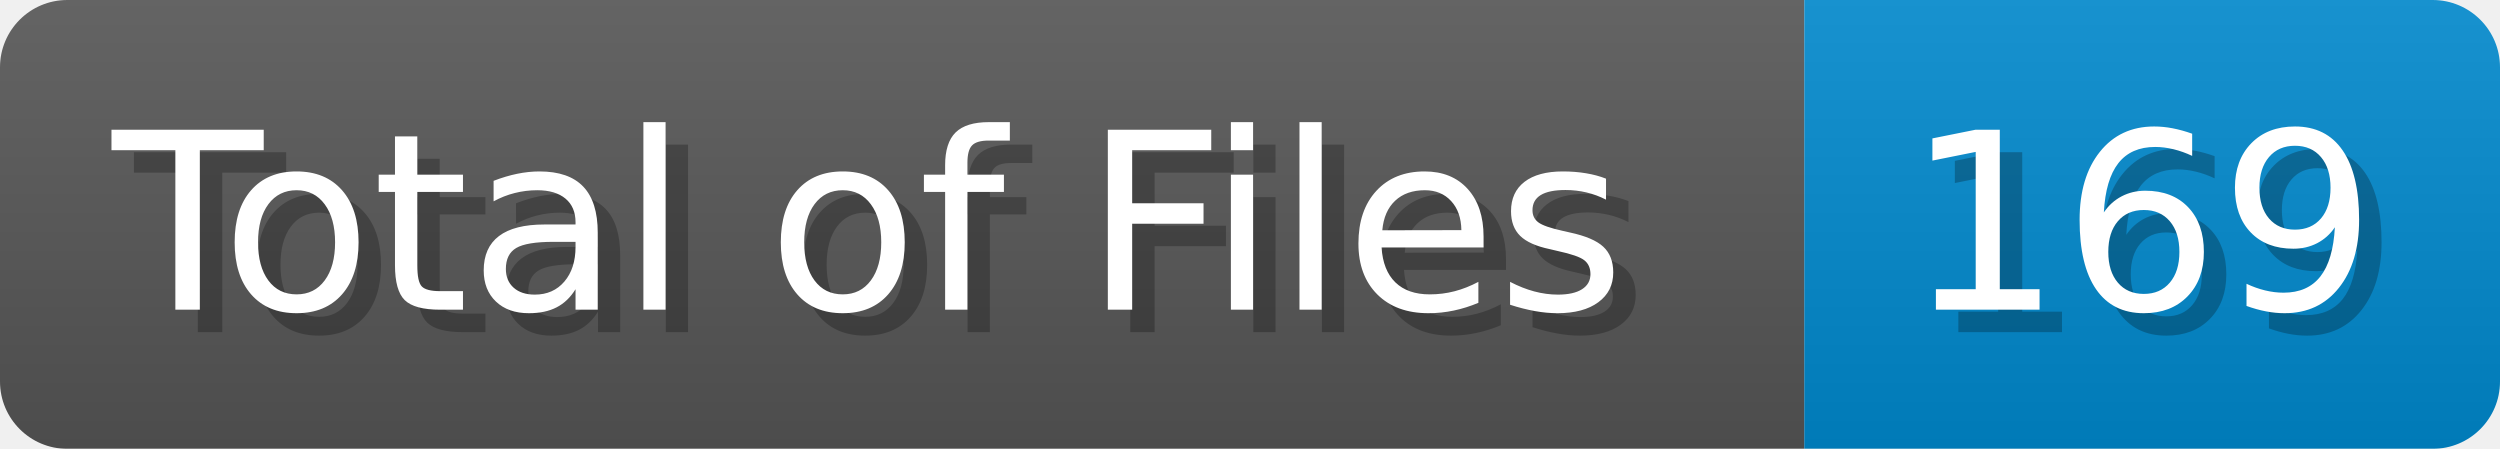
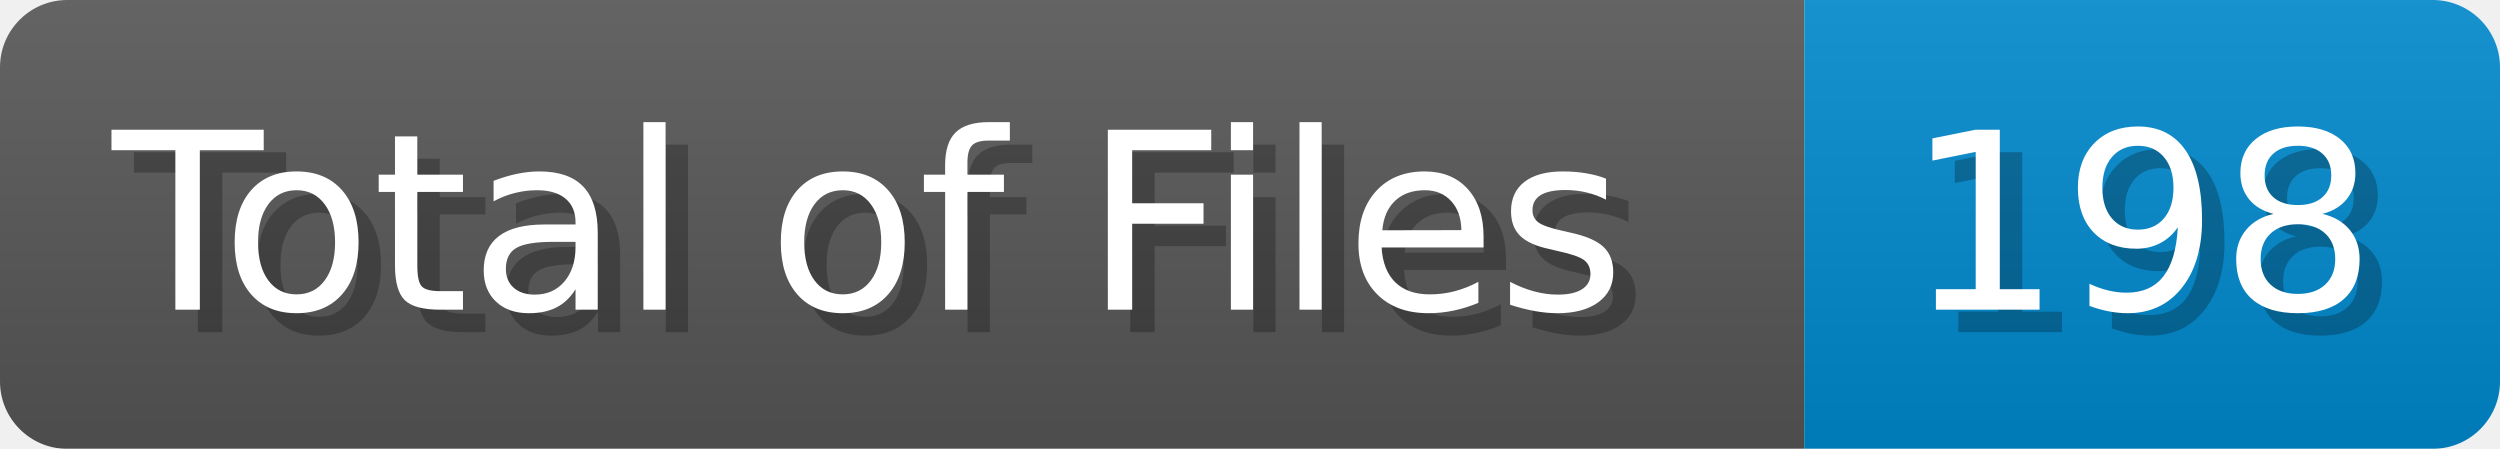
<svg xmlns="http://www.w3.org/2000/svg" width="111.4" height="20" viewBox="0 0 1114 200">
  <linearGradient id="a" x2="0" y2="100%">
    <stop offset="0" stop-opacity=".1" stop-color="#EEE" />
    <stop offset="1" stop-opacity=".1" />
  </linearGradient>
  <mask id="m">
    <rect width="1114" height="200" rx="30" fill="#FFF" />
  </mask>
  <g mask="url(#m)">
    <rect width="804" height="200" fill="#555" />
    <rect width="310" height="200" fill="#08C" x="804" />
    <rect width="1114" height="200" fill="url(#a)" />
  </g>
  <g fill="#fff" text-anchor="start" font-family="Verdana,DejaVu Sans,sans-serif" font-size="110">
    <text x="60" y="148" textLength="704" fill="#000" opacity="0.25">Total of Files</text>
    <text x="50" y="138" textLength="704">Total of Files</text>
-     <text x="859" y="148" textLength="210" fill="#000" opacity="0.25">169</text>
-     <text x="849" y="138" textLength="210">169</text>
+     <text x="859" y="148" textLength="210" fill="#000" opacity="0.25">198</text>
+     <text x="849" y="138" textLength="210">198</text>
  </g>
</svg>
